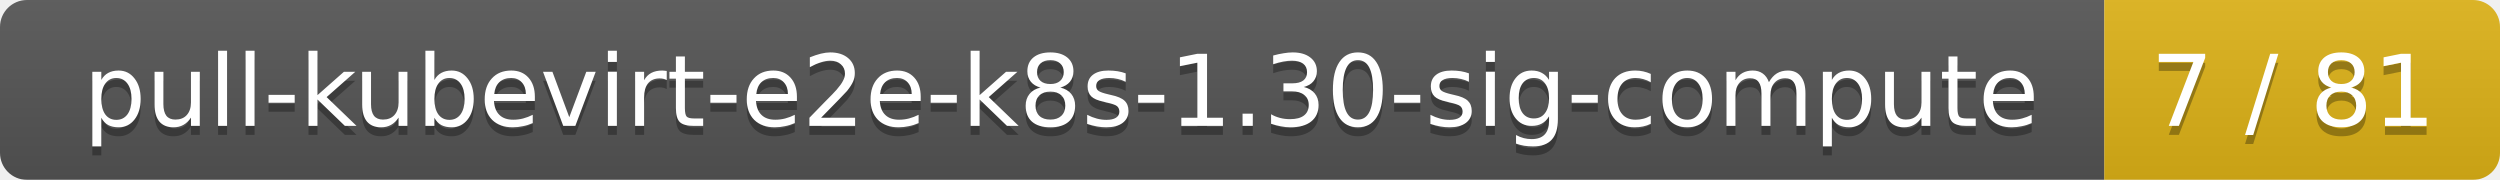
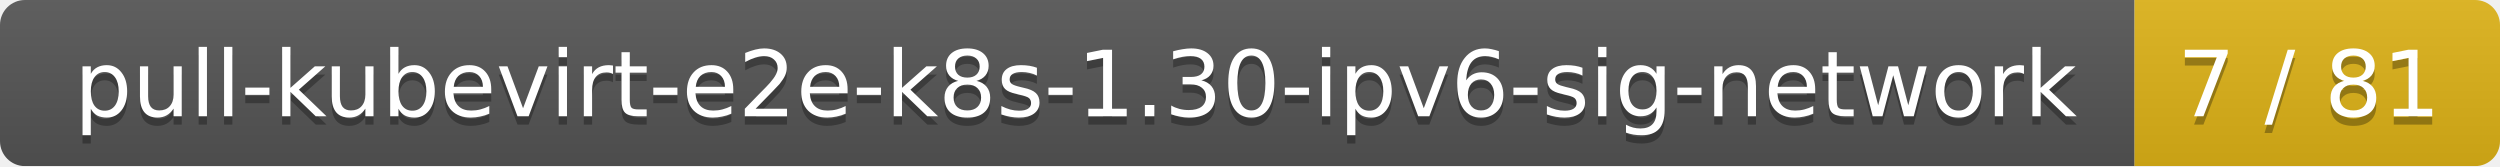
- <svg xmlns="http://www.w3.org/2000/svg" width="278" height="20">
+ <svg xmlns="http://www.w3.org/2000/svg" width="301" height="20">
  <linearGradient id="smooth" x2="0" y2="100%">
    <stop offset="0" stop-color="#bbb" stop-opacity=".1" />
    <stop offset="1" stop-opacity=".1" />
  </linearGradient>
  <mask id="round">
-     <rect width="278" height="20" rx="3" fill="#fff" />
+     <rect width="301" height="20" rx="3" fill="#fff" />
  </mask>
  <g mask="url(#round)">
-     <rect width="234" height="20" fill="#555" />
-     <rect x="234" width="44" height="20" fill="#dfb317" />
-     <rect width="278" height="20" fill="url(#smooth)" />
+     <rect width="257" height="20" fill="#555" />
+     <rect x="257" width="44" height="20" fill="#dfb317" />
+     <rect width="301" height="20" fill="url(#smooth)" />
  </g>
  <g fill="#fff" text-anchor="middle" font-family="DejaVu Sans,Verdana,Geneva,sans-serif" font-size="11">
-     <text x="118" y="15" fill="#010101" fill-opacity=".3">pull-kubevirt-e2e-k8s-1.30-sig-compute</text>
-     <text x="118" y="14">pull-kubevirt-e2e-k8s-1.30-sig-compute</text>
-     <text x="255" y="15" fill="#010101" fill-opacity=".3">7 / 81</text>
-     <text x="255" y="14">7 / 81</text>
+     <text x="129.5" y="15" fill="#010101" fill-opacity=".3">pull-kubevirt-e2e-k8s-1.30-ipv6-sig-network</text>
+     <text x="129.5" y="14">pull-kubevirt-e2e-k8s-1.30-ipv6-sig-network</text>
+     <text x="278" y="15" fill="#010101" fill-opacity=".3">7 / 81</text>
+     <text x="278" y="14">7 / 81</text>
  </g>
</svg>
